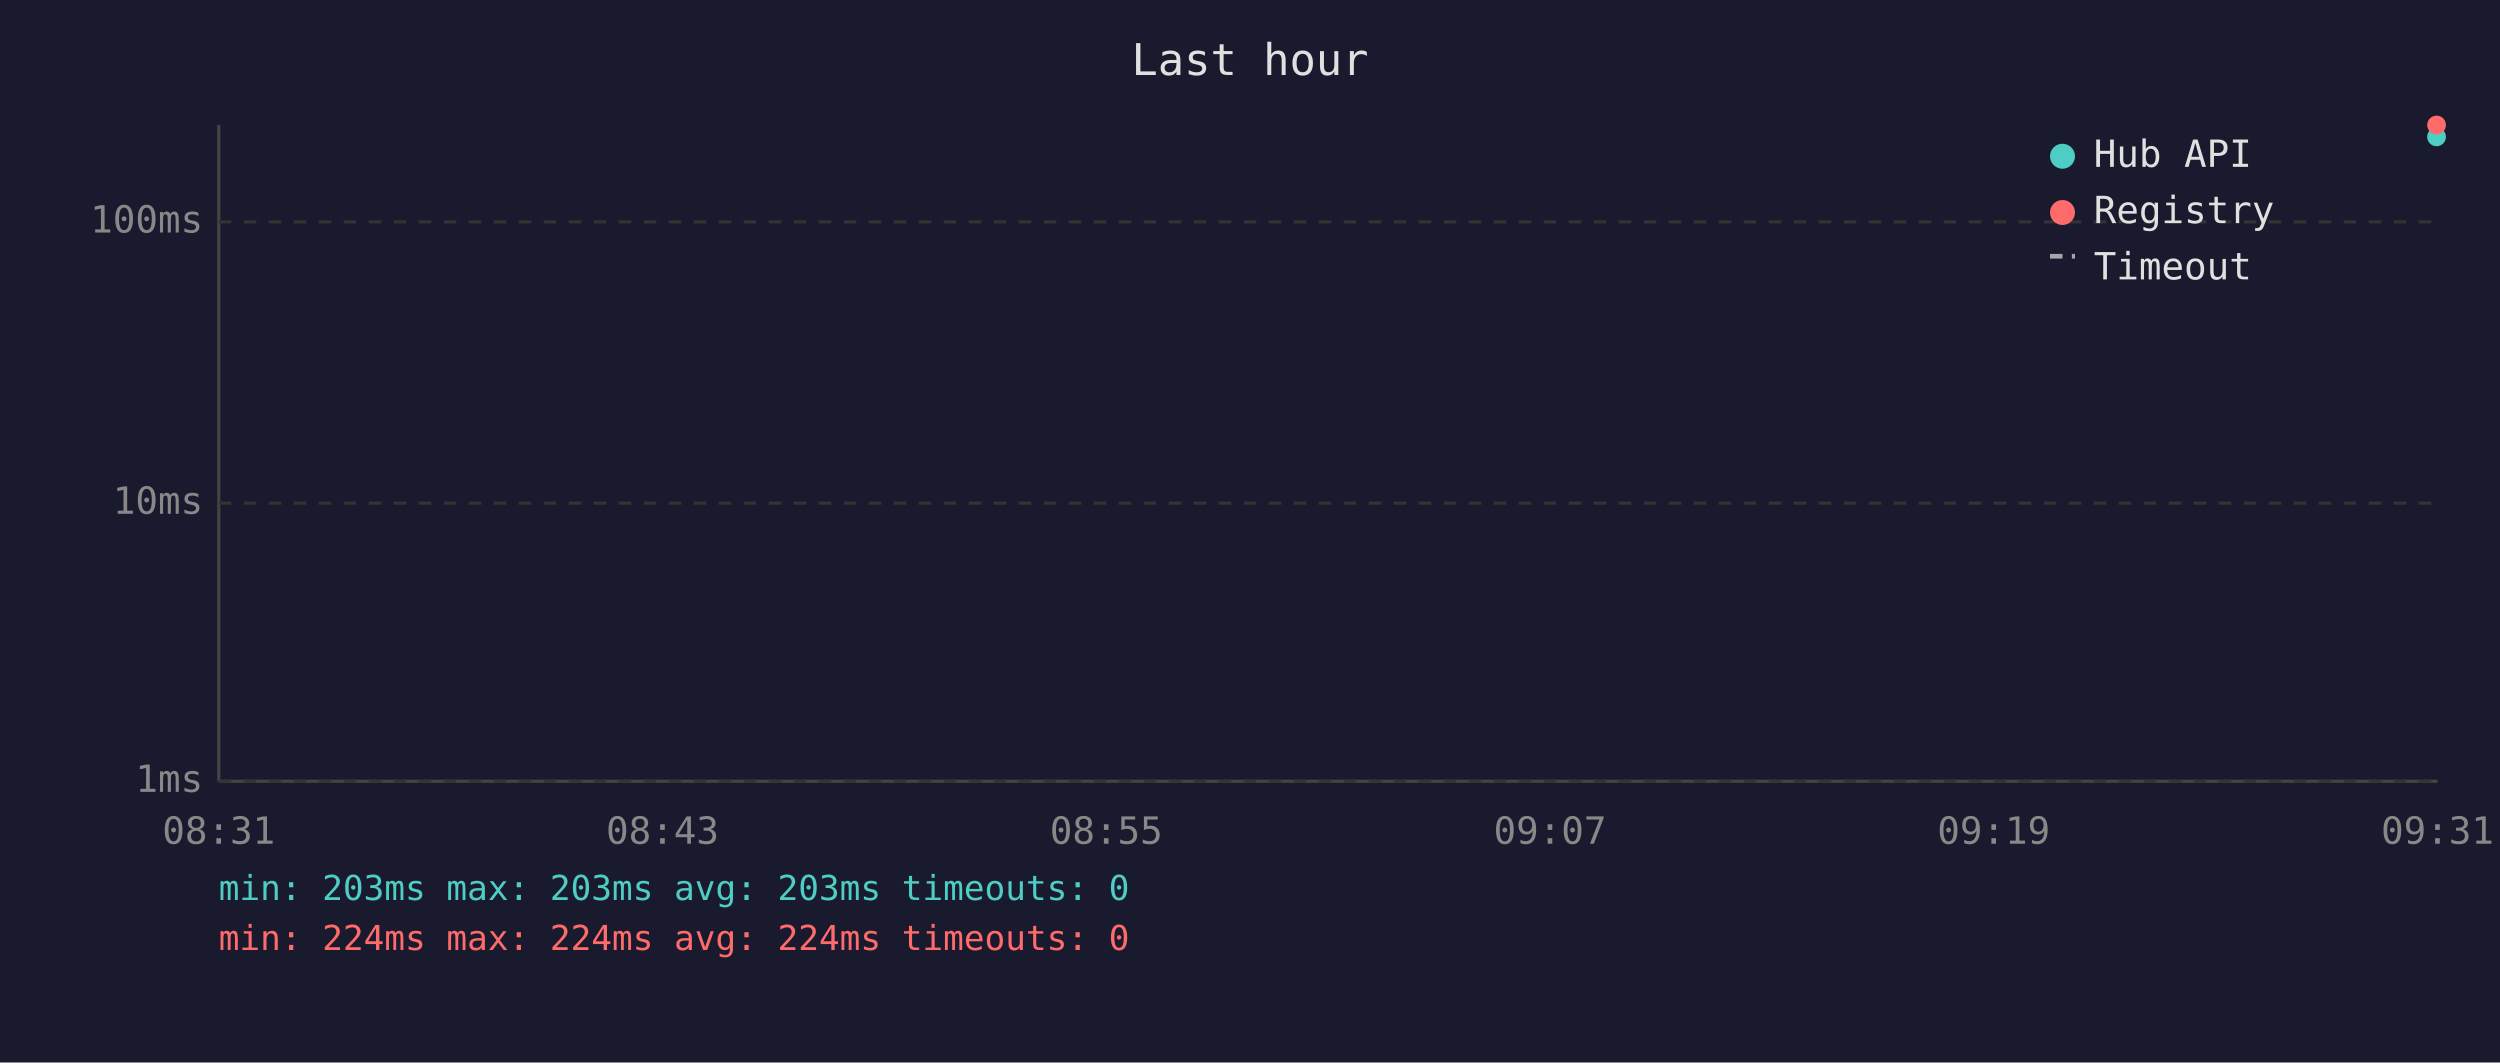
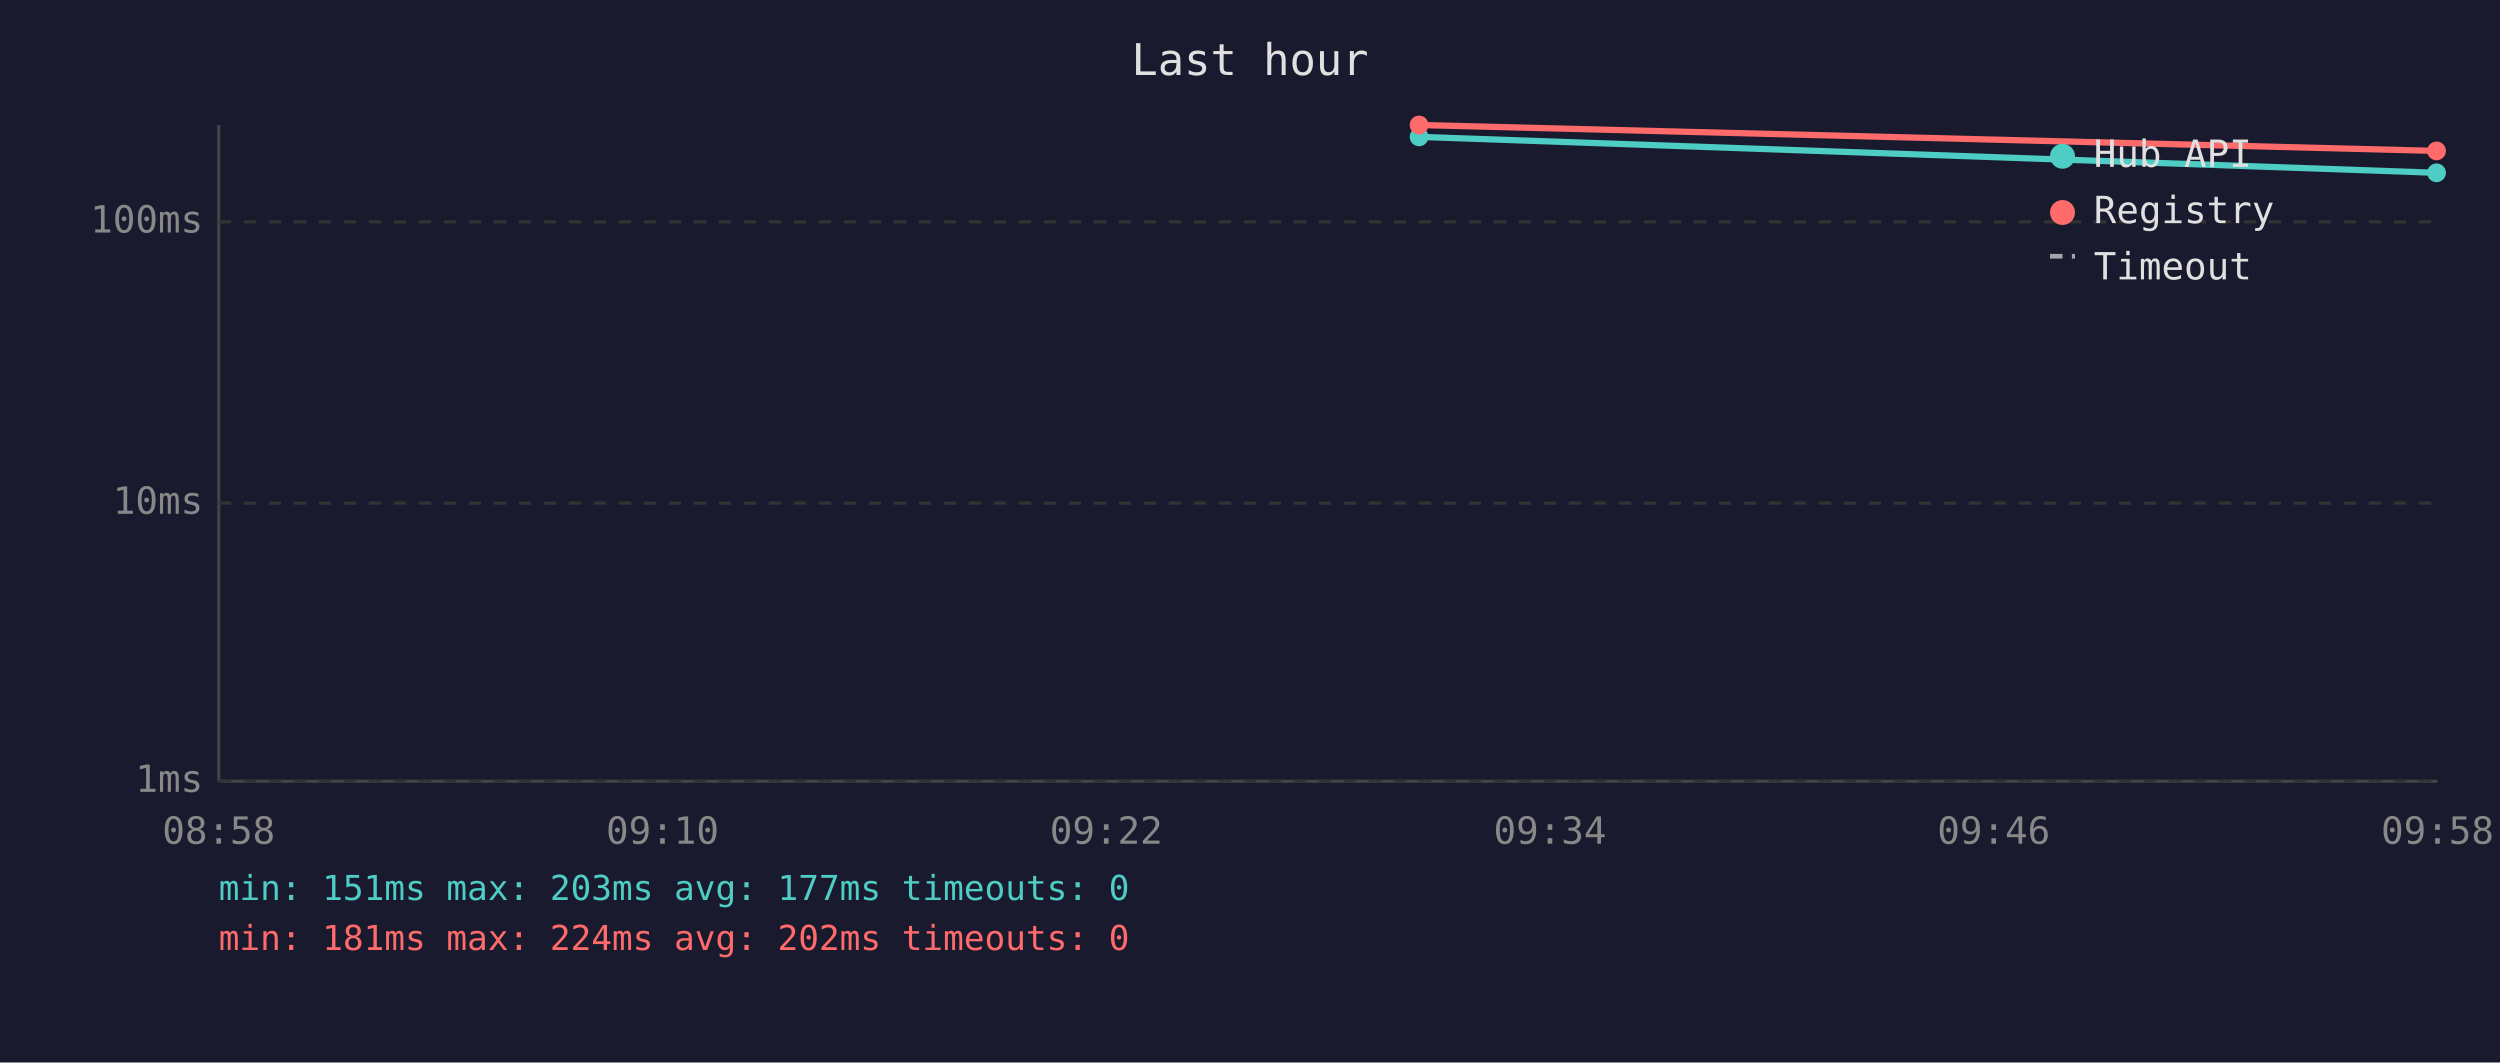
<svg xmlns="http://www.w3.org/2000/svg" viewBox="0 0 800 340" font-family="monospace" font-size="12">
  <rect width="800" height="340" fill="#1a1a2e" />
  <text x="400" y="24" fill="#e0e0e0" font-size="14" text-anchor="middle">Last hour</text>
  <line x1="70" y1="40" x2="70" y2="250" stroke="#444" stroke-width="1" />
  <line x1="70" y1="250" x2="780" y2="250" stroke="#444" stroke-width="1" />
  <line x1="70" y1="250" x2="780" y2="250" stroke="#333" stroke-width="1" stroke-dasharray="4" />
  <text x="65" y="250" fill="#888" text-anchor="end" dominant-baseline="middle">1ms</text>
  <line x1="70" y1="161" x2="780" y2="161" stroke="#333" stroke-width="1" stroke-dasharray="4" />
  <text x="65" y="161" fill="#888" text-anchor="end" dominant-baseline="middle">10ms</text>
  <line x1="70" y1="71" x2="780" y2="71" stroke="#333" stroke-width="1" stroke-dasharray="4" />
  <text x="65" y="71" fill="#888" text-anchor="end" dominant-baseline="middle">100ms</text>
-   <text x="70" y="270" fill="#888" text-anchor="middle">08:31</text>
-   <text x="212" y="270" fill="#888" text-anchor="middle">08:43</text>
-   <text x="354" y="270" fill="#888" text-anchor="middle">08:55</text>
-   <text x="496" y="270" fill="#888" text-anchor="middle">09:07</text>
-   <text x="638" y="270" fill="#888" text-anchor="middle">09:19</text>
-   <text x="780" y="270" fill="#888" text-anchor="middle">09:31</text>
-   <circle cx="779.7" cy="43.8" r="3" fill="#4ecdc4" />
-   <circle cx="779.7" cy="40.0" r="3" fill="#ff6b6b" />
+   <text x="70" y="270" fill="#888" text-anchor="middle">08:58</text>
+   <text x="212" y="270" fill="#888" text-anchor="middle">09:10</text>
+   <text x="354" y="270" fill="#888" text-anchor="middle">09:22</text>
+   <text x="496" y="270" fill="#888" text-anchor="middle">09:34</text>
+   <text x="638" y="270" fill="#888" text-anchor="middle">09:46</text>
+   <text x="780" y="270" fill="#888" text-anchor="middle">09:58</text>
+   <polyline points="454.1,43.8 779.7,55.3" fill="none" stroke="#4ecdc4" stroke-width="2" opacity="1" />
+   <circle cx="454.1" cy="43.8" r="3" fill="#4ecdc4" />
+   <circle cx="779.7" cy="55.3" r="3" fill="#4ecdc4" />
+   <polyline points="454.1,40.0 779.7,48.3" fill="none" stroke="#ff6b6b" stroke-width="2" opacity="1" />
+   <circle cx="454.1" cy="40.0" r="3" fill="#ff6b6b" />
+   <circle cx="779.7" cy="48.3" r="3" fill="#ff6b6b" />
  <circle cx="660" cy="50" r="4" fill="#4ecdc4" />
  <text x="670" y="50" fill="#e0e0e0" dominant-baseline="middle">Hub API</text>
  <circle cx="660" cy="68" r="4" fill="#ff6b6b" />
  <text x="670" y="68" fill="#e0e0e0" dominant-baseline="middle">Registry</text>
  <line x1="656" y1="82" x2="664" y2="82" stroke="#e0e0e0" stroke-width="1.5" stroke-dasharray="4,3" opacity="0.7" />
  <text x="670" y="86" fill="#e0e0e0" dominant-baseline="middle">Timeout</text>
-   <text x="70" y="288" fill="#4ecdc4" font-size="11">min: 203ms  max: 203ms  avg: 203ms  timeouts: 0</text>
-   <text x="70" y="304" fill="#ff6b6b" font-size="11">min: 224ms  max: 224ms  avg: 224ms  timeouts: 0</text>
+   <text x="70" y="288" fill="#4ecdc4" font-size="11">min: 151ms  max: 203ms  avg: 177ms  timeouts: 0</text>
+   <text x="70" y="304" fill="#ff6b6b" font-size="11">min: 181ms  max: 224ms  avg: 202ms  timeouts: 0</text>
</svg>
